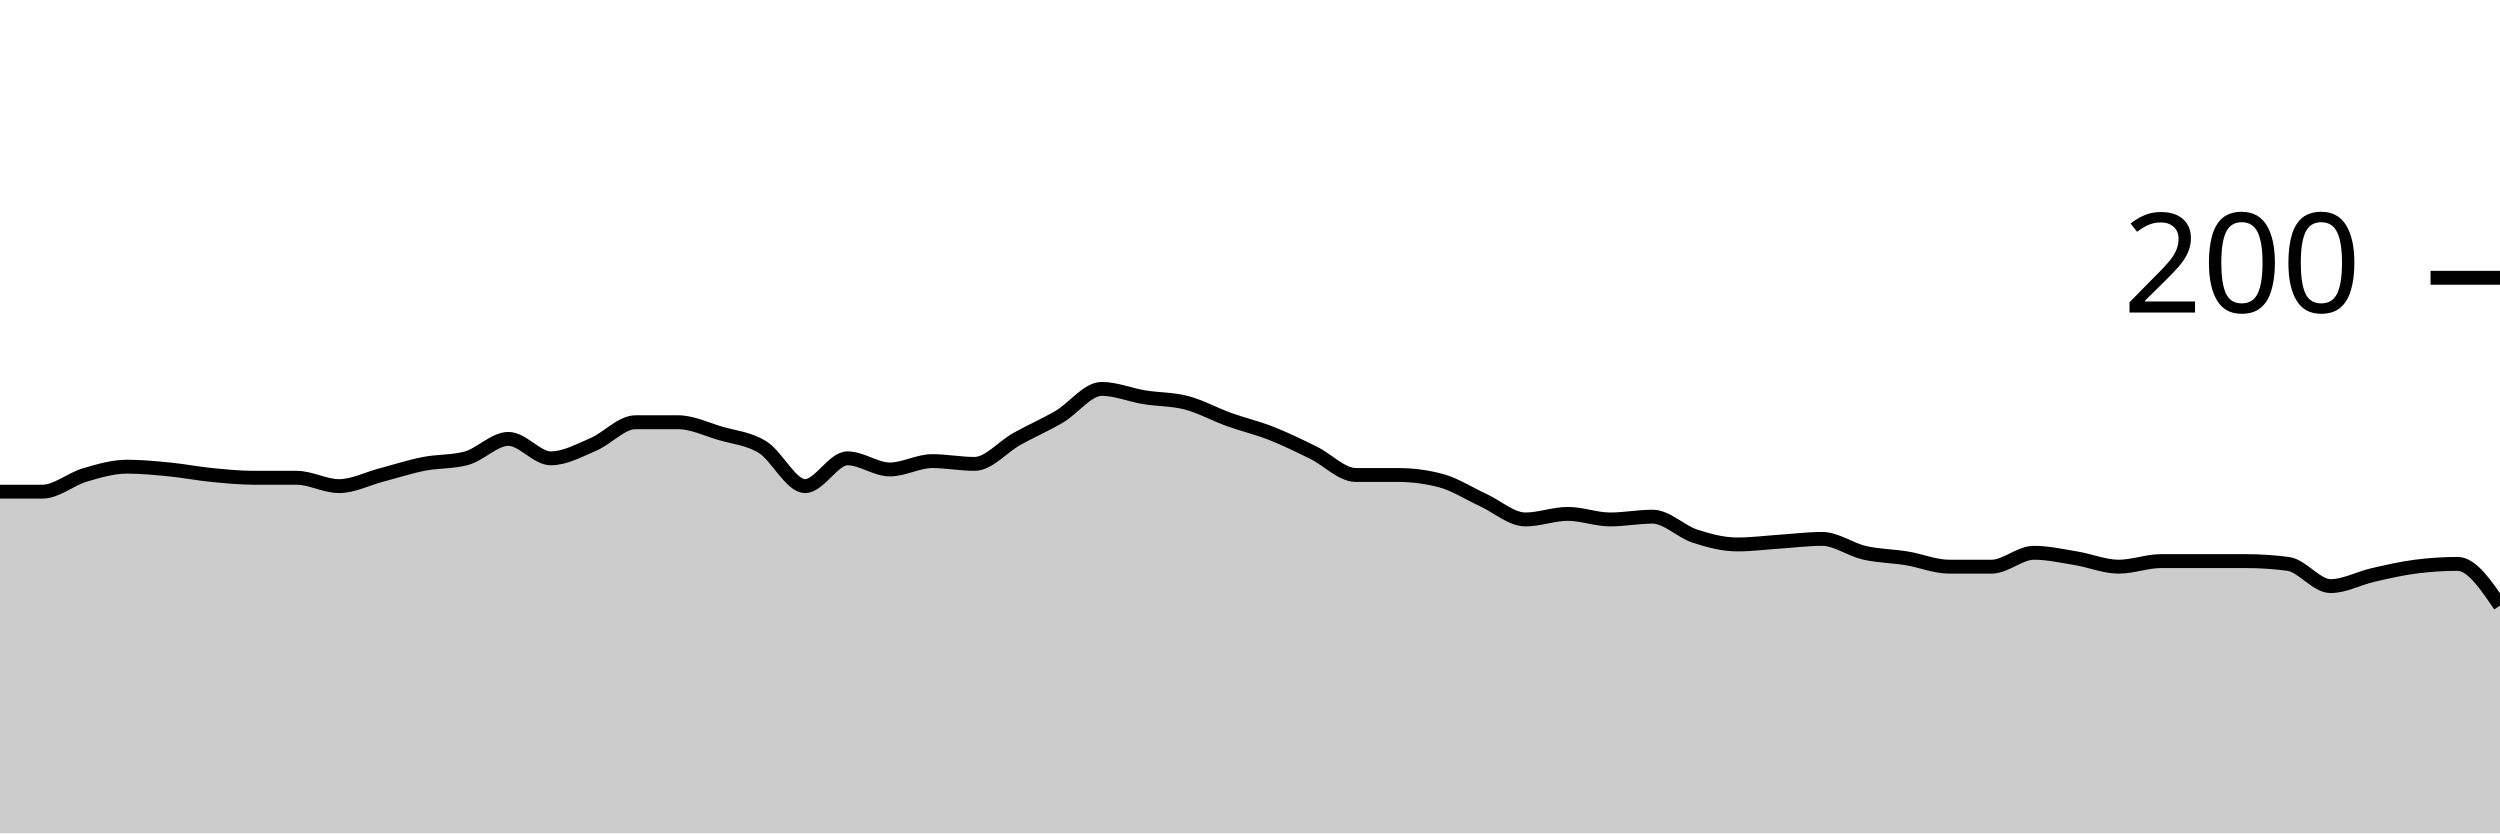
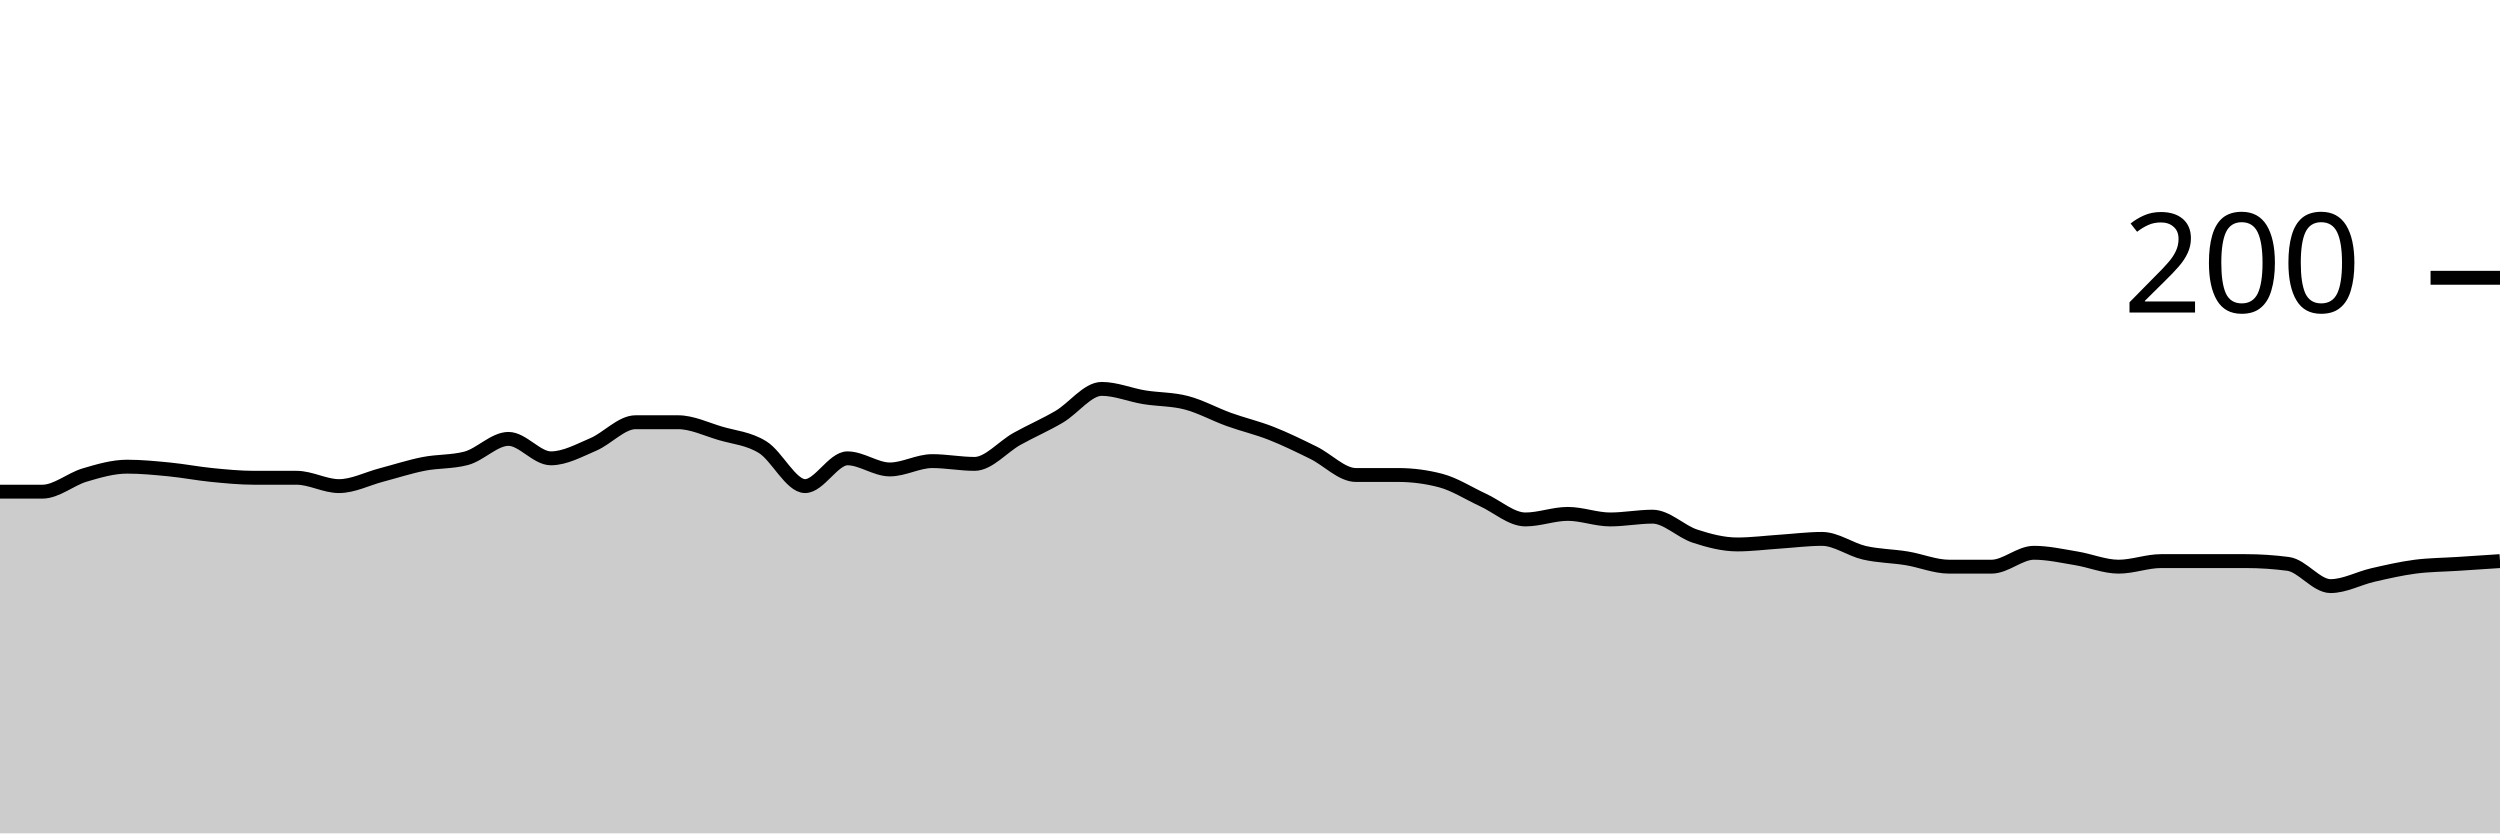
<svg xmlns="http://www.w3.org/2000/svg" viewBox="0 0 180 60">
  <g transform="translate(0,20)">
-     <path class="area" fill="rgba(0, 0, 0, 0.2)" d="M0,15.4C1.017,15.4,2.034,15.4,3.051,15.4C4.068,15.4,5.085,14.5,6.102,14.2C7.119,13.9,8.136,13.6,9.153,13.6C10.169,13.6,11.186,13.7,12.203,13.8C13.22,13.9,14.237,14.1,15.254,14.2C16.271,14.3,17.288,14.4,18.305,14.4C19.322,14.4,20.339,14.4,21.356,14.4C22.373,14.4,23.39,15,24.407,15C25.424,15,26.441,14.467,27.458,14.2C28.475,13.933,29.492,13.6,30.508,13.4C31.525,13.2,32.542,13.267,33.559,13C34.576,12.733,35.593,11.6,36.61,11.6C37.627,11.6,38.644,13,39.661,13C40.678,13,41.695,12.433,42.712,12C43.729,11.567,44.746,10.4,45.763,10.4C46.78,10.4,47.797,10.4,48.814,10.4C49.831,10.4,50.847,10.9,51.864,11.2C52.881,11.5,53.898,11.567,54.915,12.2C55.932,12.833,56.949,15,57.966,15C58.983,15,60,13,61.017,13C62.034,13,63.051,13.8,64.068,13.8C65.085,13.8,66.102,13.2,67.119,13.2C68.136,13.2,69.153,13.4,70.169,13.4C71.186,13.4,72.203,12.167,73.22,11.6C74.237,11.033,75.254,10.6,76.271,10C77.288,9.4,78.305,8,79.322,8C80.339,8,81.356,8.433,82.373,8.6C83.39,8.767,84.407,8.733,85.424,9C86.441,9.267,87.458,9.833,88.475,10.2C89.492,10.567,90.508,10.8,91.525,11.2C92.542,11.6,93.559,12.1,94.576,12.6C95.593,13.1,96.61,14.2,97.627,14.2C98.644,14.2,99.661,14.2,100.678,14.2C101.695,14.2,102.712,14.333,103.729,14.6C104.746,14.867,105.763,15.533,106.78,16C107.797,16.467,108.814,17.4,109.831,17.4C110.847,17.4,111.864,17,112.881,17C113.898,17,114.915,17.4,115.932,17.4C116.949,17.4,117.966,17.2,118.983,17.2C120,17.2,121.017,18.267,122.034,18.6C123.051,18.933,124.068,19.2,125.085,19.2C126.102,19.2,127.119,19.067,128.136,19C129.153,18.933,130.169,18.8,131.186,18.8C132.203,18.8,133.22,19.567,134.237,19.8C135.254,20.033,136.271,20.033,137.288,20.2C138.305,20.367,139.322,20.8,140.339,20.8C141.356,20.8,142.373,20.8,143.39,20.8C144.407,20.8,145.424,19.8,146.441,19.8C147.458,19.8,148.475,20.033,149.492,20.2C150.508,20.367,151.525,20.8,152.542,20.8C153.559,20.8,154.576,20.4,155.593,20.4C156.61,20.4,157.627,20.4,158.644,20.4C159.661,20.4,160.678,20.4,161.695,20.4C162.712,20.4,163.729,20.467,164.746,20.6C165.763,20.733,166.78,22.2,167.797,22.2C168.814,22.2,169.831,21.633,170.847,21.4C171.864,21.167,172.881,20.933,173.898,20.8C174.915,20.667,175.932,20.6,176.949,20.6C177.966,20.6,178.983,22.1,180,23.6L180,40C178.983,40,177.966,40,176.949,40C175.932,40,174.915,40,173.898,40C172.881,40,171.864,40,170.847,40C169.831,40,168.814,40,167.797,40C166.78,40,165.763,40,164.746,40C163.729,40,162.712,40,161.695,40C160.678,40,159.661,40,158.644,40C157.627,40,156.61,40,155.593,40C154.576,40,153.559,40,152.542,40C151.525,40,150.508,40,149.492,40C148.475,40,147.458,40,146.441,40C145.424,40,144.407,40,143.39,40C142.373,40,141.356,40,140.339,40C139.322,40,138.305,40,137.288,40C136.271,40,135.254,40,134.237,40C133.22,40,132.203,40,131.186,40C130.169,40,129.153,40,128.136,40C127.119,40,126.102,40,125.085,40C124.068,40,123.051,40,122.034,40C121.017,40,120,40,118.983,40C117.966,40,116.949,40,115.932,40C114.915,40,113.898,40,112.881,40C111.864,40,110.847,40,109.831,40C108.814,40,107.797,40,106.78,40C105.763,40,104.746,40,103.729,40C102.712,40,101.695,40,100.678,40C99.661,40,98.644,40,97.627,40C96.61,40,95.593,40,94.576,40C93.559,40,92.542,40,91.525,40C90.508,40,89.492,40,88.475,40C87.458,40,86.441,40,85.424,40C84.407,40,83.39,40,82.373,40C81.356,40,80.339,40,79.322,40C78.305,40,77.288,40,76.271,40C75.254,40,74.237,40,73.22,40C72.203,40,71.186,40,70.169,40C69.153,40,68.136,40,67.119,40C66.102,40,65.085,40,64.068,40C63.051,40,62.034,40,61.017,40C60,40,58.983,40,57.966,40C56.949,40,55.932,40,54.915,40C53.898,40,52.881,40,51.864,40C50.847,40,49.831,40,48.814,40C47.797,40,46.78,40,45.763,40C44.746,40,43.729,40,42.712,40C41.695,40,40.678,40,39.661,40C38.644,40,37.627,40,36.61,40C35.593,40,34.576,40,33.559,40C32.542,40,31.525,40,30.508,40C29.492,40,28.475,40,27.458,40C26.441,40,25.424,40,24.407,40C23.39,40,22.373,40,21.356,40C20.339,40,19.322,40,18.305,40C17.288,40,16.271,40,15.254,40C14.237,40,13.22,40,12.203,40C11.186,40,10.169,40,9.153,40C8.136,40,7.119,40,6.102,40C5.085,40,4.068,40,3.051,40C2.034,40,1.017,40,0,40Z" />
-     <path class="line" stroke="black" fill="none" d="M0,15.4C1.017,15.4,2.034,15.4,3.051,15.4C4.068,15.4,5.085,14.5,6.102,14.2C7.119,13.9,8.136,13.6,9.153,13.6C10.169,13.6,11.186,13.7,12.203,13.8C13.22,13.9,14.237,14.1,15.254,14.2C16.271,14.3,17.288,14.4,18.305,14.4C19.322,14.4,20.339,14.4,21.356,14.4C22.373,14.4,23.39,15,24.407,15C25.424,15,26.441,14.467,27.458,14.2C28.475,13.933,29.492,13.6,30.508,13.4C31.525,13.2,32.542,13.267,33.559,13C34.576,12.733,35.593,11.6,36.61,11.6C37.627,11.6,38.644,13,39.661,13C40.678,13,41.695,12.433,42.712,12C43.729,11.567,44.746,10.4,45.763,10.4C46.78,10.4,47.797,10.4,48.814,10.4C49.831,10.4,50.847,10.9,51.864,11.2C52.881,11.5,53.898,11.567,54.915,12.2C55.932,12.833,56.949,15,57.966,15C58.983,15,60,13,61.017,13C62.034,13,63.051,13.8,64.068,13.8C65.085,13.8,66.102,13.2,67.119,13.2C68.136,13.2,69.153,13.4,70.169,13.4C71.186,13.4,72.203,12.167,73.22,11.6C74.237,11.033,75.254,10.6,76.271,10C77.288,9.4,78.305,8,79.322,8C80.339,8,81.356,8.433,82.373,8.6C83.39,8.767,84.407,8.733,85.424,9C86.441,9.267,87.458,9.833,88.475,10.2C89.492,10.567,90.508,10.8,91.525,11.2C92.542,11.6,93.559,12.1,94.576,12.6C95.593,13.1,96.61,14.2,97.627,14.2C98.644,14.2,99.661,14.2,100.678,14.2C101.695,14.2,102.712,14.333,103.729,14.6C104.746,14.867,105.763,15.533,106.78,16C107.797,16.467,108.814,17.4,109.831,17.4C110.847,17.4,111.864,17,112.881,17C113.898,17,114.915,17.4,115.932,17.4C116.949,17.4,117.966,17.2,118.983,17.2C120,17.2,121.017,18.267,122.034,18.6C123.051,18.933,124.068,19.2,125.085,19.2C126.102,19.2,127.119,19.067,128.136,19C129.153,18.933,130.169,18.8,131.186,18.8C132.203,18.8,133.22,19.567,134.237,19.8C135.254,20.033,136.271,20.033,137.288,20.2C138.305,20.367,139.322,20.8,140.339,20.8C141.356,20.8,142.373,20.8,143.39,20.8C144.407,20.8,145.424,19.8,146.441,19.8C147.458,19.8,148.475,20.033,149.492,20.2C150.508,20.367,151.525,20.8,152.542,20.8C153.559,20.8,154.576,20.4,155.593,20.4C156.61,20.4,157.627,20.4,158.644,20.4C159.661,20.4,160.678,20.4,161.695,20.4C162.712,20.4,163.729,20.467,164.746,20.6C165.763,20.733,166.78,22.2,167.797,22.2C168.814,22.2,169.831,21.633,170.847,21.4C171.864,21.167,172.881,20.933,173.898,20.8C174.915,20.667,175.932,20.6,176.949,20.6C177.966,20.6,178.983,22.1,180,23.6" />
+     <path class="area" fill="rgba(0, 0, 0, 0.2)" d="M0,15.4C1.017,15.4,2.034,15.4,3.051,15.4C4.068,15.4,5.085,14.5,6.102,14.2C7.119,13.9,8.136,13.6,9.153,13.6C10.169,13.6,11.186,13.7,12.203,13.8C13.22,13.9,14.237,14.1,15.254,14.2C16.271,14.3,17.288,14.4,18.305,14.4C19.322,14.4,20.339,14.4,21.356,14.4C22.373,14.4,23.39,15,24.407,15C25.424,15,26.441,14.467,27.458,14.2C28.475,13.933,29.492,13.6,30.508,13.4C31.525,13.2,32.542,13.267,33.559,13C34.576,12.733,35.593,11.6,36.61,11.6C37.627,11.6,38.644,13,39.661,13C40.678,13,41.695,12.433,42.712,12C43.729,11.567,44.746,10.4,45.763,10.4C46.78,10.4,47.797,10.4,48.814,10.4C49.831,10.4,50.847,10.9,51.864,11.2C52.881,11.5,53.898,11.567,54.915,12.2C55.932,12.833,56.949,15,57.966,15C58.983,15,60,13,61.017,13C62.034,13,63.051,13.8,64.068,13.8C65.085,13.8,66.102,13.2,67.119,13.2C68.136,13.2,69.153,13.4,70.169,13.4C71.186,13.4,72.203,12.167,73.22,11.6C74.237,11.033,75.254,10.6,76.271,10C77.288,9.4,78.305,8,79.322,8C80.339,8,81.356,8.433,82.373,8.6C83.39,8.767,84.407,8.733,85.424,9C86.441,9.267,87.458,9.833,88.475,10.2C89.492,10.567,90.508,10.8,91.525,11.2C92.542,11.6,93.559,12.1,94.576,12.6C95.593,13.1,96.61,14.2,97.627,14.2C98.644,14.2,99.661,14.2,100.678,14.2C101.695,14.2,102.712,14.333,103.729,14.6C104.746,14.867,105.763,15.533,106.78,16C107.797,16.467,108.814,17.4,109.831,17.4C110.847,17.4,111.864,17,112.881,17C113.898,17,114.915,17.4,115.932,17.4C116.949,17.4,117.966,17.2,118.983,17.2C120,17.2,121.017,18.267,122.034,18.6C123.051,18.933,124.068,19.2,125.085,19.2C126.102,19.2,127.119,19.067,128.136,19C129.153,18.933,130.169,18.8,131.186,18.8C132.203,18.8,133.22,19.567,134.237,19.8C135.254,20.033,136.271,20.033,137.288,20.2C138.305,20.367,139.322,20.8,140.339,20.8C141.356,20.8,142.373,20.8,143.39,20.8C144.407,20.8,145.424,19.8,146.441,19.8C147.458,19.8,148.475,20.033,149.492,20.2C150.508,20.367,151.525,20.8,152.542,20.8C153.559,20.8,154.576,20.4,155.593,20.4C156.61,20.4,157.627,20.4,158.644,20.4C159.661,20.4,160.678,20.4,161.695,20.4C162.712,20.4,163.729,20.467,164.746,20.6C165.763,20.733,166.78,22.2,167.797,22.2C168.814,22.2,169.831,21.633,170.847,21.4C171.864,21.167,172.881,20.933,173.898,20.8C174.915,20.667,175.932,20.667,176.949,20.6C177.966,20.533,178.983,20.467,180,20.4L180,40C178.983,40,177.966,40,176.949,40C175.932,40,174.915,40,173.898,40C172.881,40,171.864,40,170.847,40C169.831,40,168.814,40,167.797,40C166.78,40,165.763,40,164.746,40C163.729,40,162.712,40,161.695,40C160.678,40,159.661,40,158.644,40C157.627,40,156.61,40,155.593,40C154.576,40,153.559,40,152.542,40C151.525,40,150.508,40,149.492,40C148.475,40,147.458,40,146.441,40C145.424,40,144.407,40,143.39,40C142.373,40,141.356,40,140.339,40C139.322,40,138.305,40,137.288,40C136.271,40,135.254,40,134.237,40C133.22,40,132.203,40,131.186,40C130.169,40,129.153,40,128.136,40C127.119,40,126.102,40,125.085,40C124.068,40,123.051,40,122.034,40C121.017,40,120,40,118.983,40C117.966,40,116.949,40,115.932,40C114.915,40,113.898,40,112.881,40C111.864,40,110.847,40,109.831,40C108.814,40,107.797,40,106.78,40C105.763,40,104.746,40,103.729,40C102.712,40,101.695,40,100.678,40C99.661,40,98.644,40,97.627,40C96.61,40,95.593,40,94.576,40C93.559,40,92.542,40,91.525,40C90.508,40,89.492,40,88.475,40C87.458,40,86.441,40,85.424,40C84.407,40,83.39,40,82.373,40C81.356,40,80.339,40,79.322,40C78.305,40,77.288,40,76.271,40C75.254,40,74.237,40,73.22,40C72.203,40,71.186,40,70.169,40C69.153,40,68.136,40,67.119,40C66.102,40,65.085,40,64.068,40C63.051,40,62.034,40,61.017,40C60,40,58.983,40,57.966,40C56.949,40,55.932,40,54.915,40C53.898,40,52.881,40,51.864,40C50.847,40,49.831,40,48.814,40C47.797,40,46.78,40,45.763,40C44.746,40,43.729,40,42.712,40C41.695,40,40.678,40,39.661,40C38.644,40,37.627,40,36.61,40C35.593,40,34.576,40,33.559,40C32.542,40,31.525,40,30.508,40C29.492,40,28.475,40,27.458,40C26.441,40,25.424,40,24.407,40C23.39,40,22.373,40,21.356,40C20.339,40,19.322,40,18.305,40C17.288,40,16.271,40,15.254,40C14.237,40,13.22,40,12.203,40C11.186,40,10.169,40,9.153,40C8.136,40,7.119,40,6.102,40C5.085,40,4.068,40,3.051,40C2.034,40,1.017,40,0,40Z" />
+     <path class="line" stroke="black" fill="none" d="M0,15.4C1.017,15.4,2.034,15.4,3.051,15.4C4.068,15.4,5.085,14.5,6.102,14.2C7.119,13.9,8.136,13.6,9.153,13.6C10.169,13.6,11.186,13.7,12.203,13.8C13.22,13.9,14.237,14.1,15.254,14.2C16.271,14.3,17.288,14.4,18.305,14.4C19.322,14.4,20.339,14.4,21.356,14.4C22.373,14.4,23.39,15,24.407,15C25.424,15,26.441,14.467,27.458,14.2C28.475,13.933,29.492,13.6,30.508,13.4C31.525,13.2,32.542,13.267,33.559,13C34.576,12.733,35.593,11.6,36.61,11.6C37.627,11.6,38.644,13,39.661,13C40.678,13,41.695,12.433,42.712,12C43.729,11.567,44.746,10.4,45.763,10.4C46.78,10.4,47.797,10.4,48.814,10.4C49.831,10.4,50.847,10.9,51.864,11.2C52.881,11.5,53.898,11.567,54.915,12.2C55.932,12.833,56.949,15,57.966,15C58.983,15,60,13,61.017,13C62.034,13,63.051,13.8,64.068,13.8C65.085,13.8,66.102,13.2,67.119,13.2C68.136,13.2,69.153,13.4,70.169,13.4C71.186,13.4,72.203,12.167,73.22,11.6C74.237,11.033,75.254,10.6,76.271,10C77.288,9.4,78.305,8,79.322,8C80.339,8,81.356,8.433,82.373,8.6C83.39,8.767,84.407,8.733,85.424,9C86.441,9.267,87.458,9.833,88.475,10.2C89.492,10.567,90.508,10.8,91.525,11.2C92.542,11.6,93.559,12.1,94.576,12.6C95.593,13.1,96.61,14.2,97.627,14.2C98.644,14.2,99.661,14.2,100.678,14.2C101.695,14.2,102.712,14.333,103.729,14.6C104.746,14.867,105.763,15.533,106.78,16C107.797,16.467,108.814,17.4,109.831,17.4C110.847,17.4,111.864,17,112.881,17C113.898,17,114.915,17.4,115.932,17.4C116.949,17.4,117.966,17.2,118.983,17.2C120,17.2,121.017,18.267,122.034,18.6C123.051,18.933,124.068,19.2,125.085,19.2C126.102,19.2,127.119,19.067,128.136,19C129.153,18.933,130.169,18.8,131.186,18.8C132.203,18.8,133.22,19.567,134.237,19.8C135.254,20.033,136.271,20.033,137.288,20.2C138.305,20.367,139.322,20.8,140.339,20.8C141.356,20.8,142.373,20.8,143.39,20.8C144.407,20.8,145.424,19.8,146.441,19.8C147.458,19.8,148.475,20.033,149.492,20.2C150.508,20.367,151.525,20.8,152.542,20.8C153.559,20.8,154.576,20.4,155.593,20.4C156.61,20.4,157.627,20.4,158.644,20.4C159.661,20.4,160.678,20.4,161.695,20.4C162.712,20.4,163.729,20.467,164.746,20.6C165.763,20.733,166.78,22.2,167.797,22.2C168.814,22.2,169.831,21.633,170.847,21.4C171.864,21.167,172.881,20.933,173.898,20.8C174.915,20.667,175.932,20.667,176.949,20.6C177.966,20.533,178.983,20.467,180,20.4" />
    <path class="axis-ceiling" stroke-width="1" stroke="black" fill="none" d="M175,0L180,0" />
    <text class="axis-ceiling-label" font-family="sans-serif" text-anchor="end" font-size="10px" x="170" y="2.5">200</text>
  </g>
</svg>
